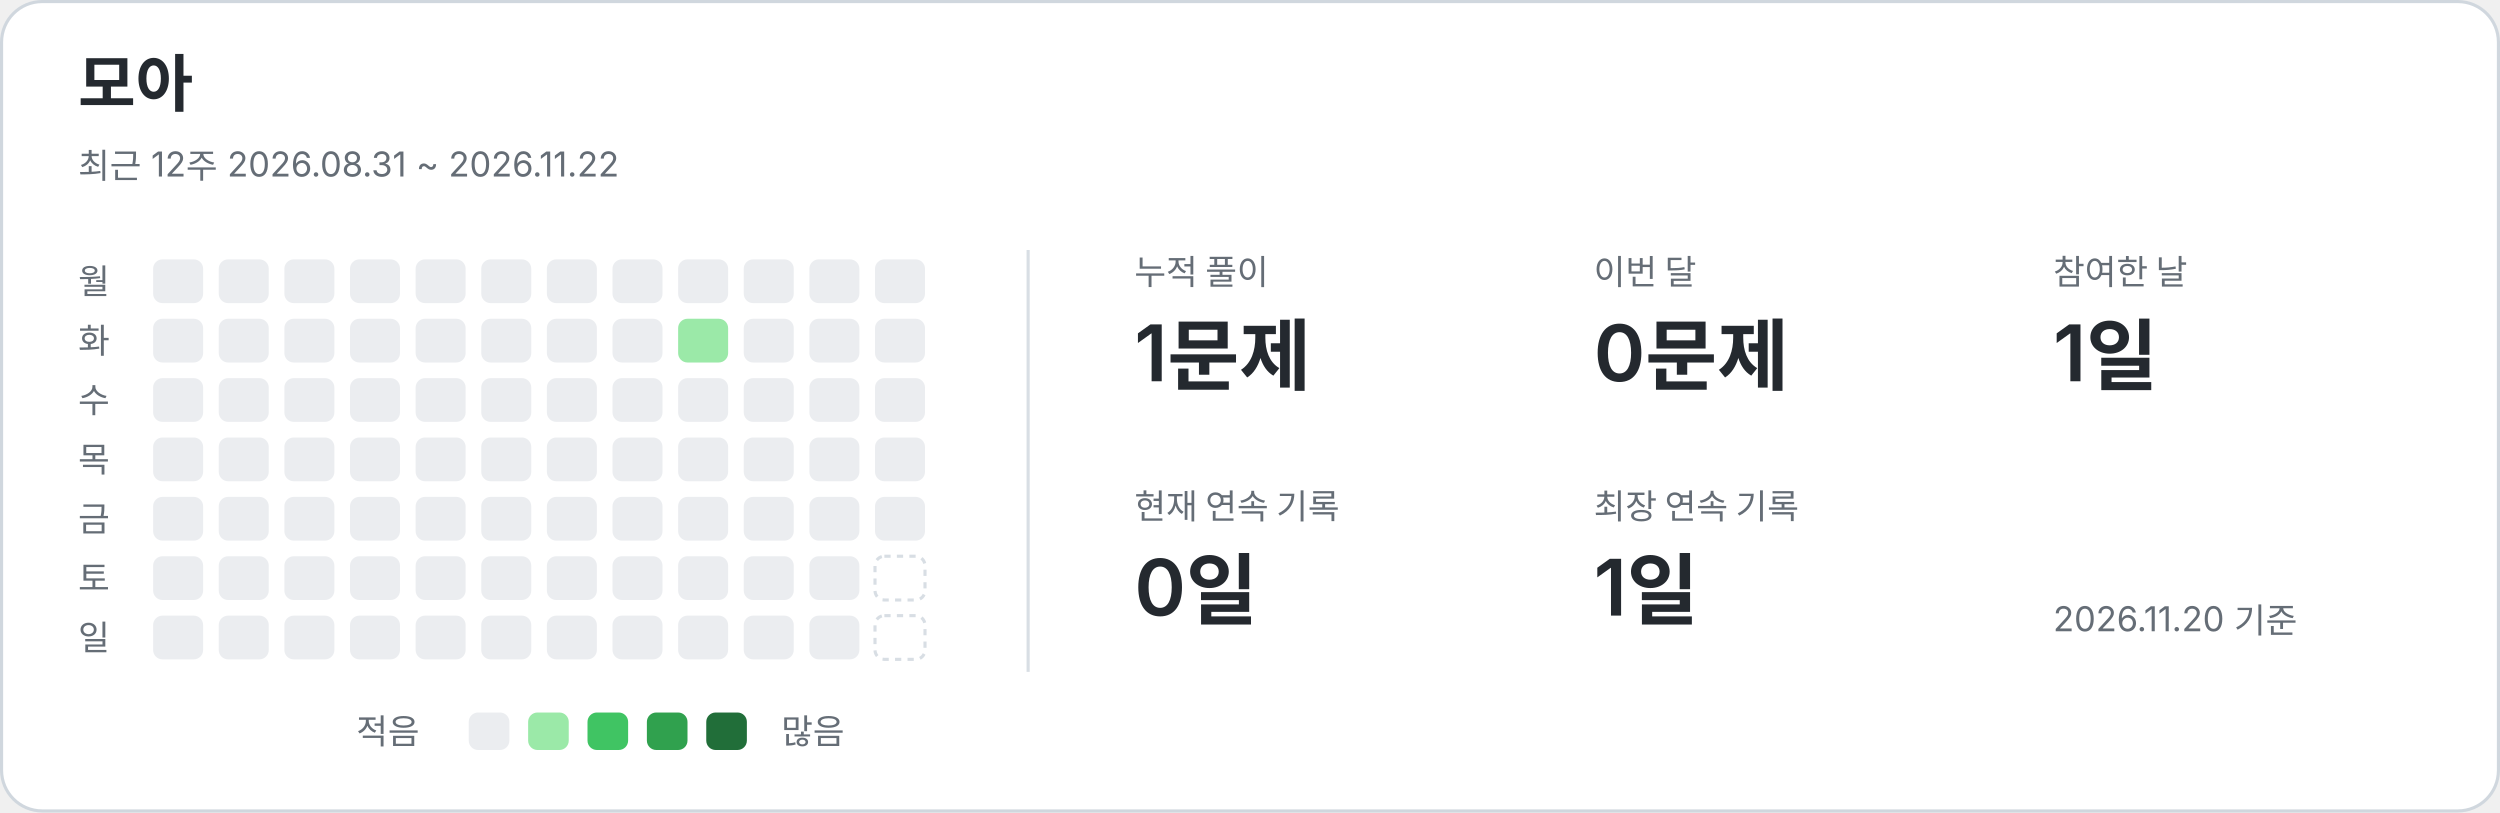
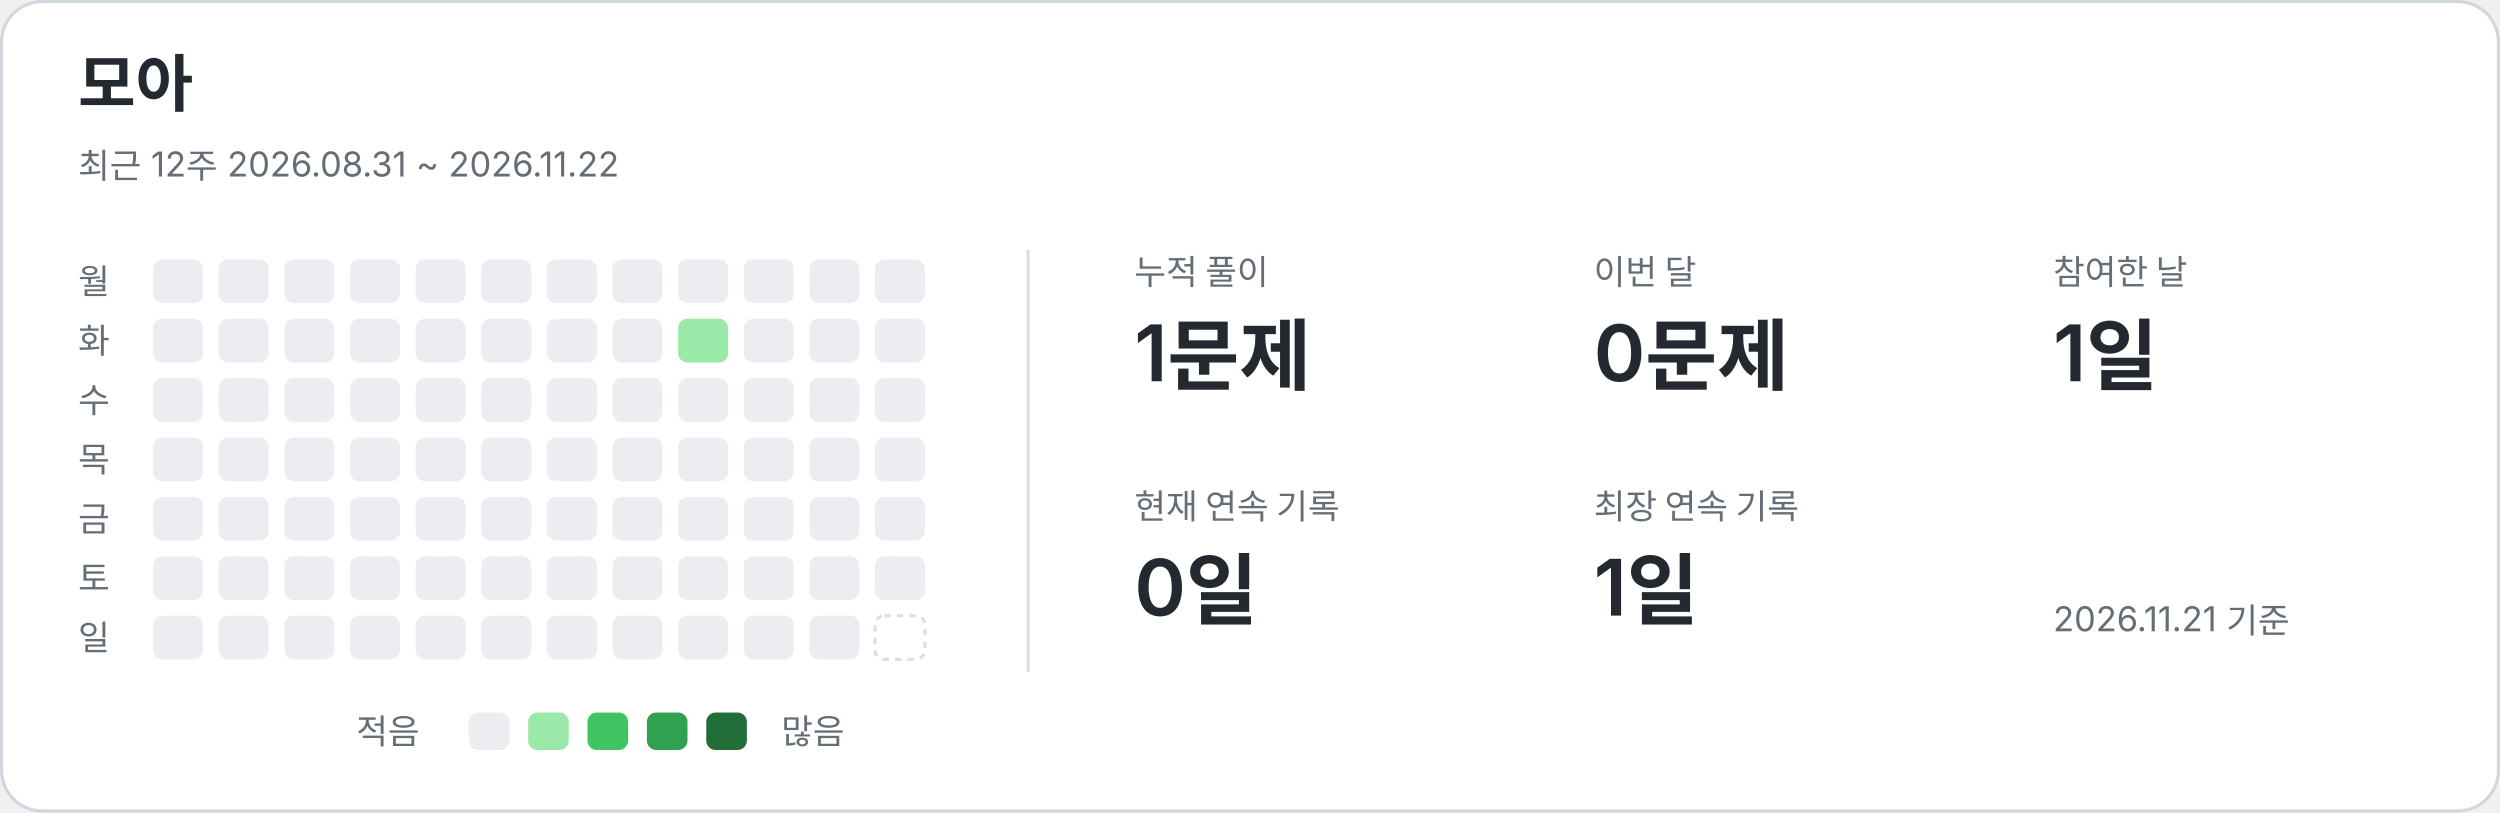
<svg xmlns="http://www.w3.org/2000/svg" width="800" height="260" viewBox="0 0 800 260" role="img" aria-labelledby="title description">
  <style>text{font-family:-apple-system,BlinkMacSystemFont,"Segoe UI","Noto Sans KR",sans-serif;fill:#24292f}.card{fill:#fff;stroke:#d0d7de}.name{font-size:20px;font-weight:650}.caption,.weekday,.metric-label,.legend{fill:#656d76;font-size:11px}.metric-value{font-size:25px;font-weight:600}.divider{stroke:#d8dee4}.level-0{fill:#ebedf0}.level-1{fill:#9be9a8}.level-2{fill:#40c463}.level-3{fill:#30a14e}.level-4{fill:#216e39}.future{fill:none;stroke:#d8dee4;stroke-dasharray:2 2}@media(prefers-color-scheme:dark){text{fill:#e6edf3}.card{fill:#0d1117;stroke:#30363d}.caption,.weekday,.metric-label,.legend{fill:#8b949e}.divider{stroke:#30363d}.level-0{fill:#161b22}.level-1{fill:#0e4429}.level-2{fill:#006d32}.level-3{fill:#26a641}.level-4{fill:#39d353}.future{stroke:#30363d}}</style>
  <rect class="card" x=".5" y=".5" width="799" height="259" rx="13" />
  <text x="25" y="34" class="name">모아</text>
  <text x="25" y="57" class="caption">최근 12주  2026.08.31 ~ 2026.11.22</text>
  <line class="divider" x1="329" y1="80" x2="329" y2="215" />
  <text x="25" y="94" class="weekday">월</text>
  <text x="25" y="113" class="weekday">화</text>
  <text x="25" y="132" class="weekday">수</text>
  <text x="25" y="151" class="weekday">목</text>
  <text x="25" y="170" class="weekday">금</text>
  <text x="25" y="189" class="weekday">토</text>
  <text x="25" y="208" class="weekday">일</text>
  <rect x="49" y="83" width="16" height="14" rx="3" class="level-0" />
  <rect x="49" y="102" width="16" height="14" rx="3" class="level-0" />
  <rect x="49" y="121" width="16" height="14" rx="3" class="level-0" />
  <rect x="49" y="140" width="16" height="14" rx="3" class="level-0" />
  <rect x="49" y="159" width="16" height="14" rx="3" class="level-0" />
  <rect x="49" y="178" width="16" height="14" rx="3" class="level-0" />
  <rect x="49" y="197" width="16" height="14" rx="3" class="level-0" />
  <rect x="70" y="83" width="16" height="14" rx="3" class="level-0" />
  <rect x="70" y="102" width="16" height="14" rx="3" class="level-0" />
  <rect x="70" y="121" width="16" height="14" rx="3" class="level-0" />
  <rect x="70" y="140" width="16" height="14" rx="3" class="level-0" />
  <rect x="70" y="159" width="16" height="14" rx="3" class="level-0" />
  <rect x="70" y="178" width="16" height="14" rx="3" class="level-0" />
  <rect x="70" y="197" width="16" height="14" rx="3" class="level-0" />
  <rect x="91" y="83" width="16" height="14" rx="3" class="level-0" />
  <rect x="91" y="102" width="16" height="14" rx="3" class="level-0" />
  <rect x="91" y="121" width="16" height="14" rx="3" class="level-0" />
  <rect x="91" y="140" width="16" height="14" rx="3" class="level-0" />
  <rect x="91" y="159" width="16" height="14" rx="3" class="level-0" />
  <rect x="91" y="178" width="16" height="14" rx="3" class="level-0" />
  <rect x="91" y="197" width="16" height="14" rx="3" class="level-0" />
  <rect x="112" y="83" width="16" height="14" rx="3" class="level-0" />
  <rect x="112" y="102" width="16" height="14" rx="3" class="level-0" />
  <rect x="112" y="121" width="16" height="14" rx="3" class="level-0" />
  <rect x="112" y="140" width="16" height="14" rx="3" class="level-0" />
  <rect x="112" y="159" width="16" height="14" rx="3" class="level-0" />
  <rect x="112" y="178" width="16" height="14" rx="3" class="level-0" />
  <rect x="112" y="197" width="16" height="14" rx="3" class="level-0" />
  <rect x="133" y="83" width="16" height="14" rx="3" class="level-0" />
  <rect x="133" y="102" width="16" height="14" rx="3" class="level-0" />
  <rect x="133" y="121" width="16" height="14" rx="3" class="level-0" />
  <rect x="133" y="140" width="16" height="14" rx="3" class="level-0" />
  <rect x="133" y="159" width="16" height="14" rx="3" class="level-0" />
  <rect x="133" y="178" width="16" height="14" rx="3" class="level-0" />
  <rect x="133" y="197" width="16" height="14" rx="3" class="level-0" />
  <rect x="154" y="83" width="16" height="14" rx="3" class="level-0" />
  <rect x="154" y="102" width="16" height="14" rx="3" class="level-0" />
  <rect x="154" y="121" width="16" height="14" rx="3" class="level-0" />
  <rect x="154" y="140" width="16" height="14" rx="3" class="level-0" />
  <rect x="154" y="159" width="16" height="14" rx="3" class="level-0" />
  <rect x="154" y="178" width="16" height="14" rx="3" class="level-0" />
  <rect x="154" y="197" width="16" height="14" rx="3" class="level-0" />
  <rect x="175" y="83" width="16" height="14" rx="3" class="level-0" />
  <rect x="175" y="102" width="16" height="14" rx="3" class="level-0" />
  <rect x="175" y="121" width="16" height="14" rx="3" class="level-0" />
  <rect x="175" y="140" width="16" height="14" rx="3" class="level-0" />
  <rect x="175" y="159" width="16" height="14" rx="3" class="level-0" />
  <rect x="175" y="178" width="16" height="14" rx="3" class="level-0" />
  <rect x="175" y="197" width="16" height="14" rx="3" class="level-0" />
  <rect x="196" y="83" width="16" height="14" rx="3" class="level-0" />
  <rect x="196" y="102" width="16" height="14" rx="3" class="level-0" />
  <rect x="196" y="121" width="16" height="14" rx="3" class="level-0" />
  <rect x="196" y="140" width="16" height="14" rx="3" class="level-0" />
  <rect x="196" y="159" width="16" height="14" rx="3" class="level-0" />
  <rect x="196" y="178" width="16" height="14" rx="3" class="level-0" />
  <rect x="196" y="197" width="16" height="14" rx="3" class="level-0" />
  <rect x="217" y="83" width="16" height="14" rx="3" class="level-0" />
  <rect x="217" y="102" width="16" height="14" rx="3" class="level-1" />
  <rect x="217" y="121" width="16" height="14" rx="3" class="level-0" />
  <rect x="217" y="140" width="16" height="14" rx="3" class="level-0" />
  <rect x="217" y="159" width="16" height="14" rx="3" class="level-0" />
  <rect x="217" y="178" width="16" height="14" rx="3" class="level-0" />
  <rect x="217" y="197" width="16" height="14" rx="3" class="level-0" />
  <rect x="238" y="83" width="16" height="14" rx="3" class="level-0" />
  <rect x="238" y="102" width="16" height="14" rx="3" class="level-0" />
  <rect x="238" y="121" width="16" height="14" rx="3" class="level-0" />
  <rect x="238" y="140" width="16" height="14" rx="3" class="level-0" />
  <rect x="238" y="159" width="16" height="14" rx="3" class="level-0" />
  <rect x="238" y="178" width="16" height="14" rx="3" class="level-0" />
  <rect x="238" y="197" width="16" height="14" rx="3" class="level-0" />
  <rect x="259" y="83" width="16" height="14" rx="3" class="level-0" />
  <rect x="259" y="102" width="16" height="14" rx="3" class="level-0" />
  <rect x="259" y="121" width="16" height="14" rx="3" class="level-0" />
  <rect x="259" y="140" width="16" height="14" rx="3" class="level-0" />
  <rect x="259" y="159" width="16" height="14" rx="3" class="level-0" />
  <rect x="259" y="178" width="16" height="14" rx="3" class="level-0" />
  <rect x="259" y="197" width="16" height="14" rx="3" class="level-0" />
  <rect x="280" y="83" width="16" height="14" rx="3" class="level-0" />
  <rect x="280" y="102" width="16" height="14" rx="3" class="level-0" />
  <rect x="280" y="121" width="16" height="14" rx="3" class="level-0" />
  <rect x="280" y="140" width="16" height="14" rx="3" class="level-0" />
  <rect x="280" y="159" width="16" height="14" rx="3" class="level-0" />
-   <rect x="280" y="178" width="16" height="14" rx="3" class="future" />
+   <rect x="280" y="178" width="16" height="14" rx="3" class="level-0" />
  <rect x="280" y="197" width="16" height="14" rx="3" class="future" />
  <text x="363" y="91" class="metric-label">누적 풀이</text>
  <text x="363" y="122" class="metric-value">1문제</text>
  <text x="510" y="91" class="metric-label">이번 달</text>
  <text x="510" y="122" class="metric-value">0문제</text>
  <text x="657" y="91" class="metric-label">참여한 날</text>
  <text x="657" y="122" class="metric-value">1일</text>
  <text x="363" y="166" class="metric-label">현재 연속 기록</text>
  <text x="363" y="197" class="metric-value">0일</text>
  <text x="510" y="166" class="metric-label">최장 연속 기록</text>
  <text x="510" y="197" class="metric-value">1일</text>
  <text x="114" y="238" class="legend">적음</text>
  <rect x="150" y="228" width="13" height="12" rx="3" class="level-0" />
  <rect x="169" y="228" width="13" height="12" rx="3" class="level-1" />
  <rect x="188" y="228" width="13" height="12" rx="3" class="level-2" />
  <rect x="207" y="228" width="13" height="12" rx="3" class="level-3" />
  <rect x="226" y="228" width="13" height="12" rx="3" class="level-4" />
  <text x="250" y="238" class="legend">많음</text>
-   <text x="657" y="202" class="caption">2026.11.20 기준</text>
+   <text x="657" y="202" class="caption">2026.11.21 기준</text>
</svg>
